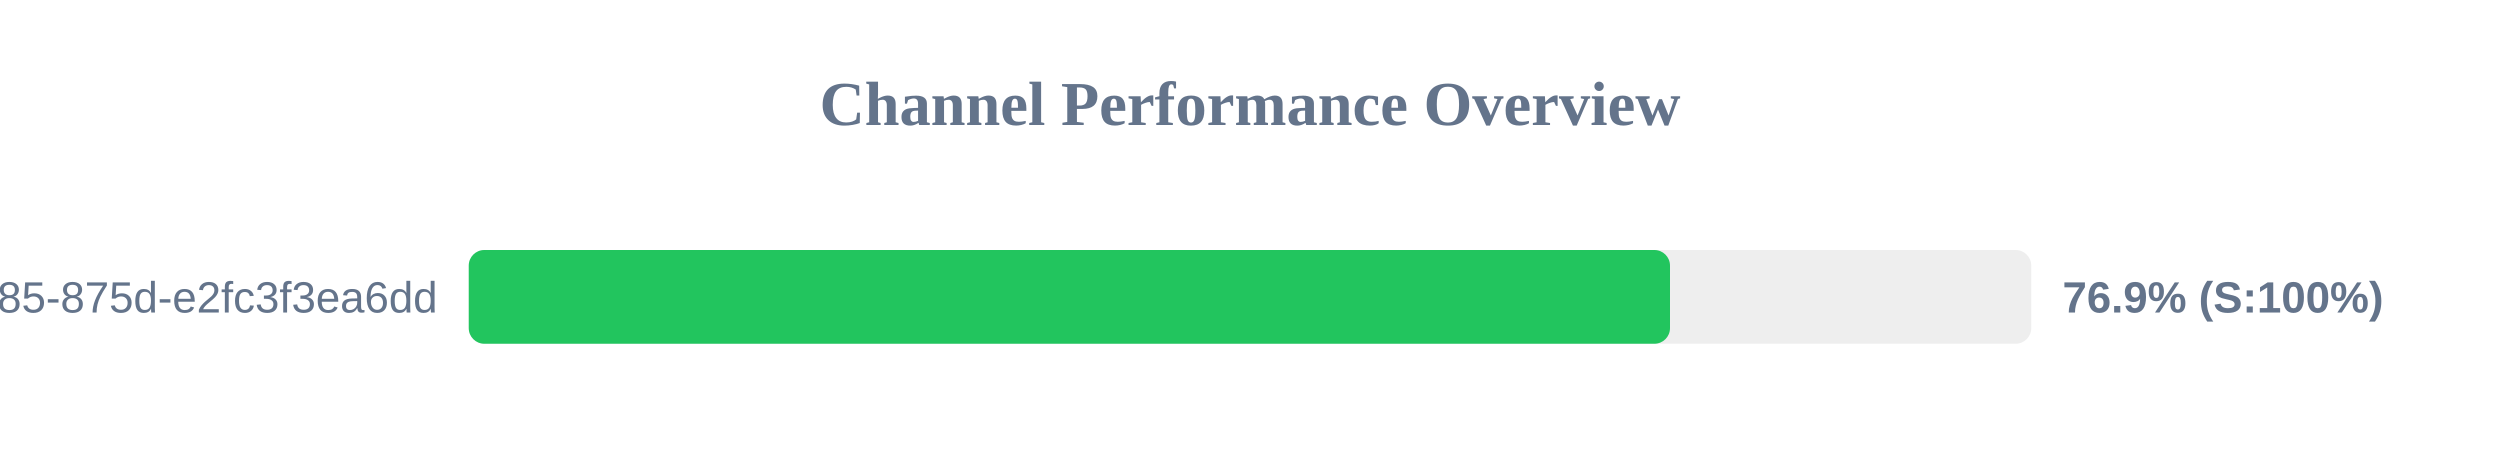
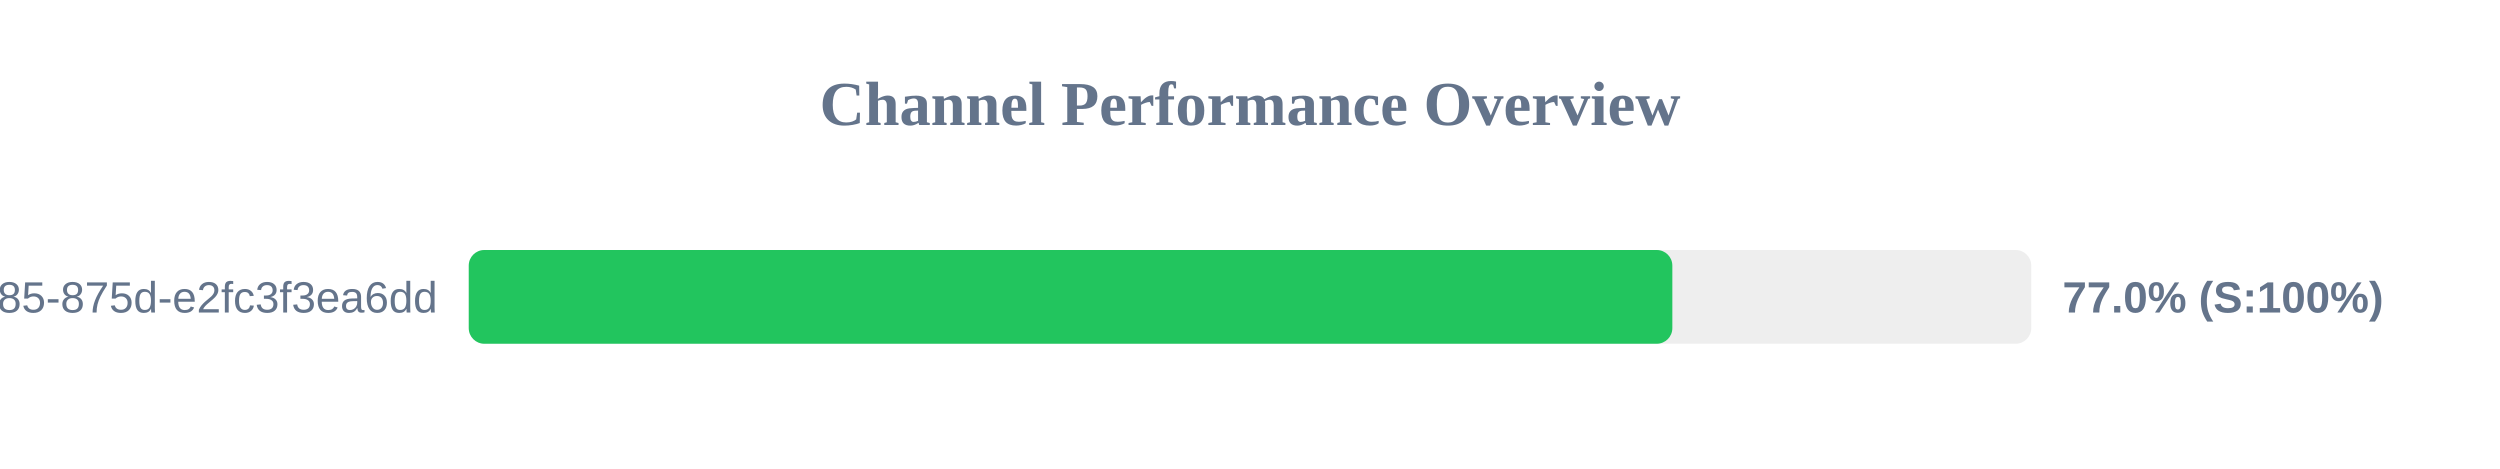
<svg xmlns="http://www.w3.org/2000/svg" width="800" height="150" version="1.1">
  <style>
        .row { font: 14px Arial; fill: #64748b; }
        .score { font: bold 14px Arial; fill: #64748b; }
    </style>
  <text x="400" y="40" text-anchor="middle" font-size="20px" font-weight="bold" fill="#64748b">Channel Performance Overview</text>
  <rect x="150" y="80" width="500" height="30" fill="#eee" rx="5" />
-   <rect x="150" y="80" width="384.4" height="30" fill="#22c55e" rx="5" />
+   <rect x="150" y="80" width="385.15" height="30" fill="#22c55e" rx="5" />
  <text x="140" y="100" text-anchor="end" class="row">?uuid=1045aedf-053c-4585-875d-e2fc3f3ea6dd</text>
-   <text x="660" y="100" text-anchor="start" class="score">76.9% (S:100%)</text>
+   <text x="660" y="100" text-anchor="start" class="score">77.0% (S:100%)</text>
</svg>
